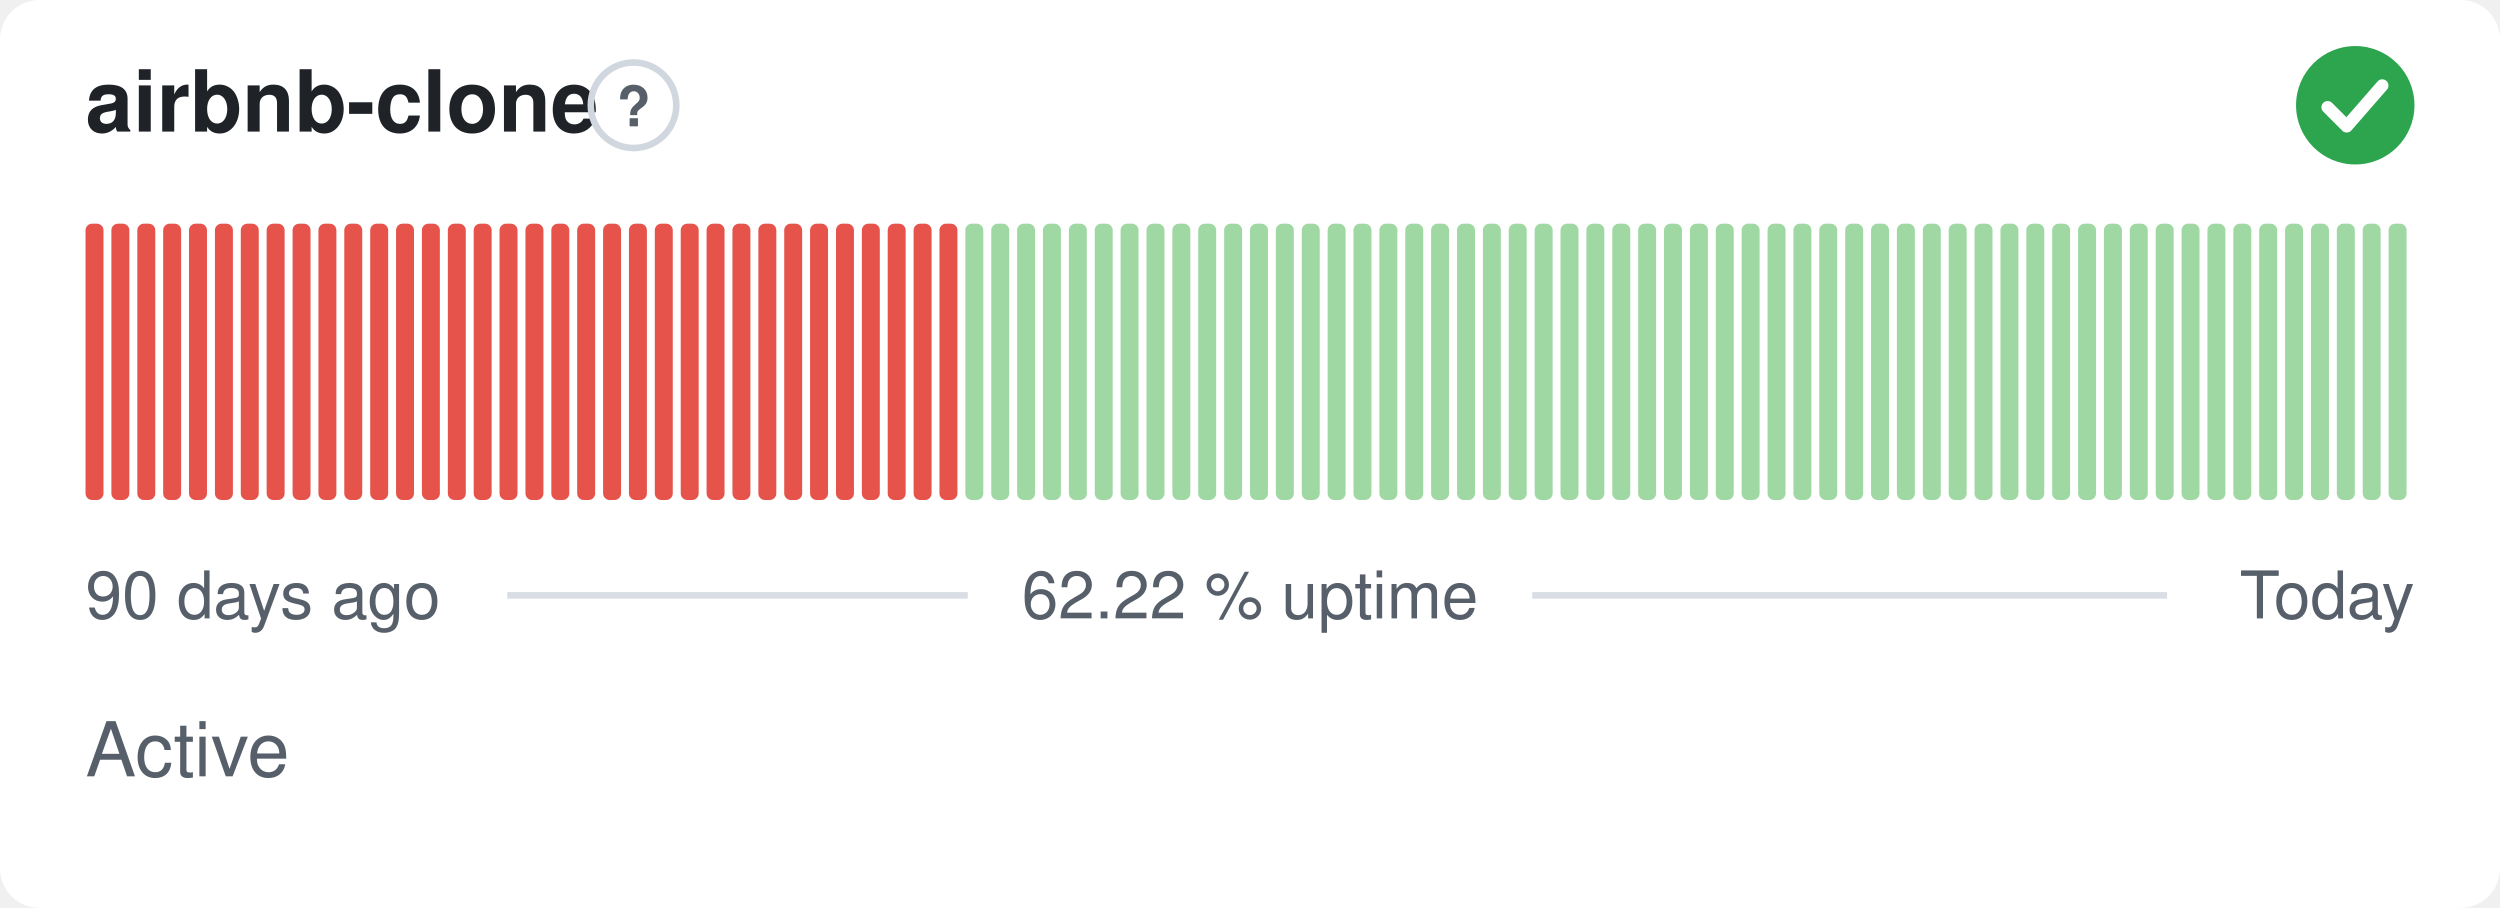
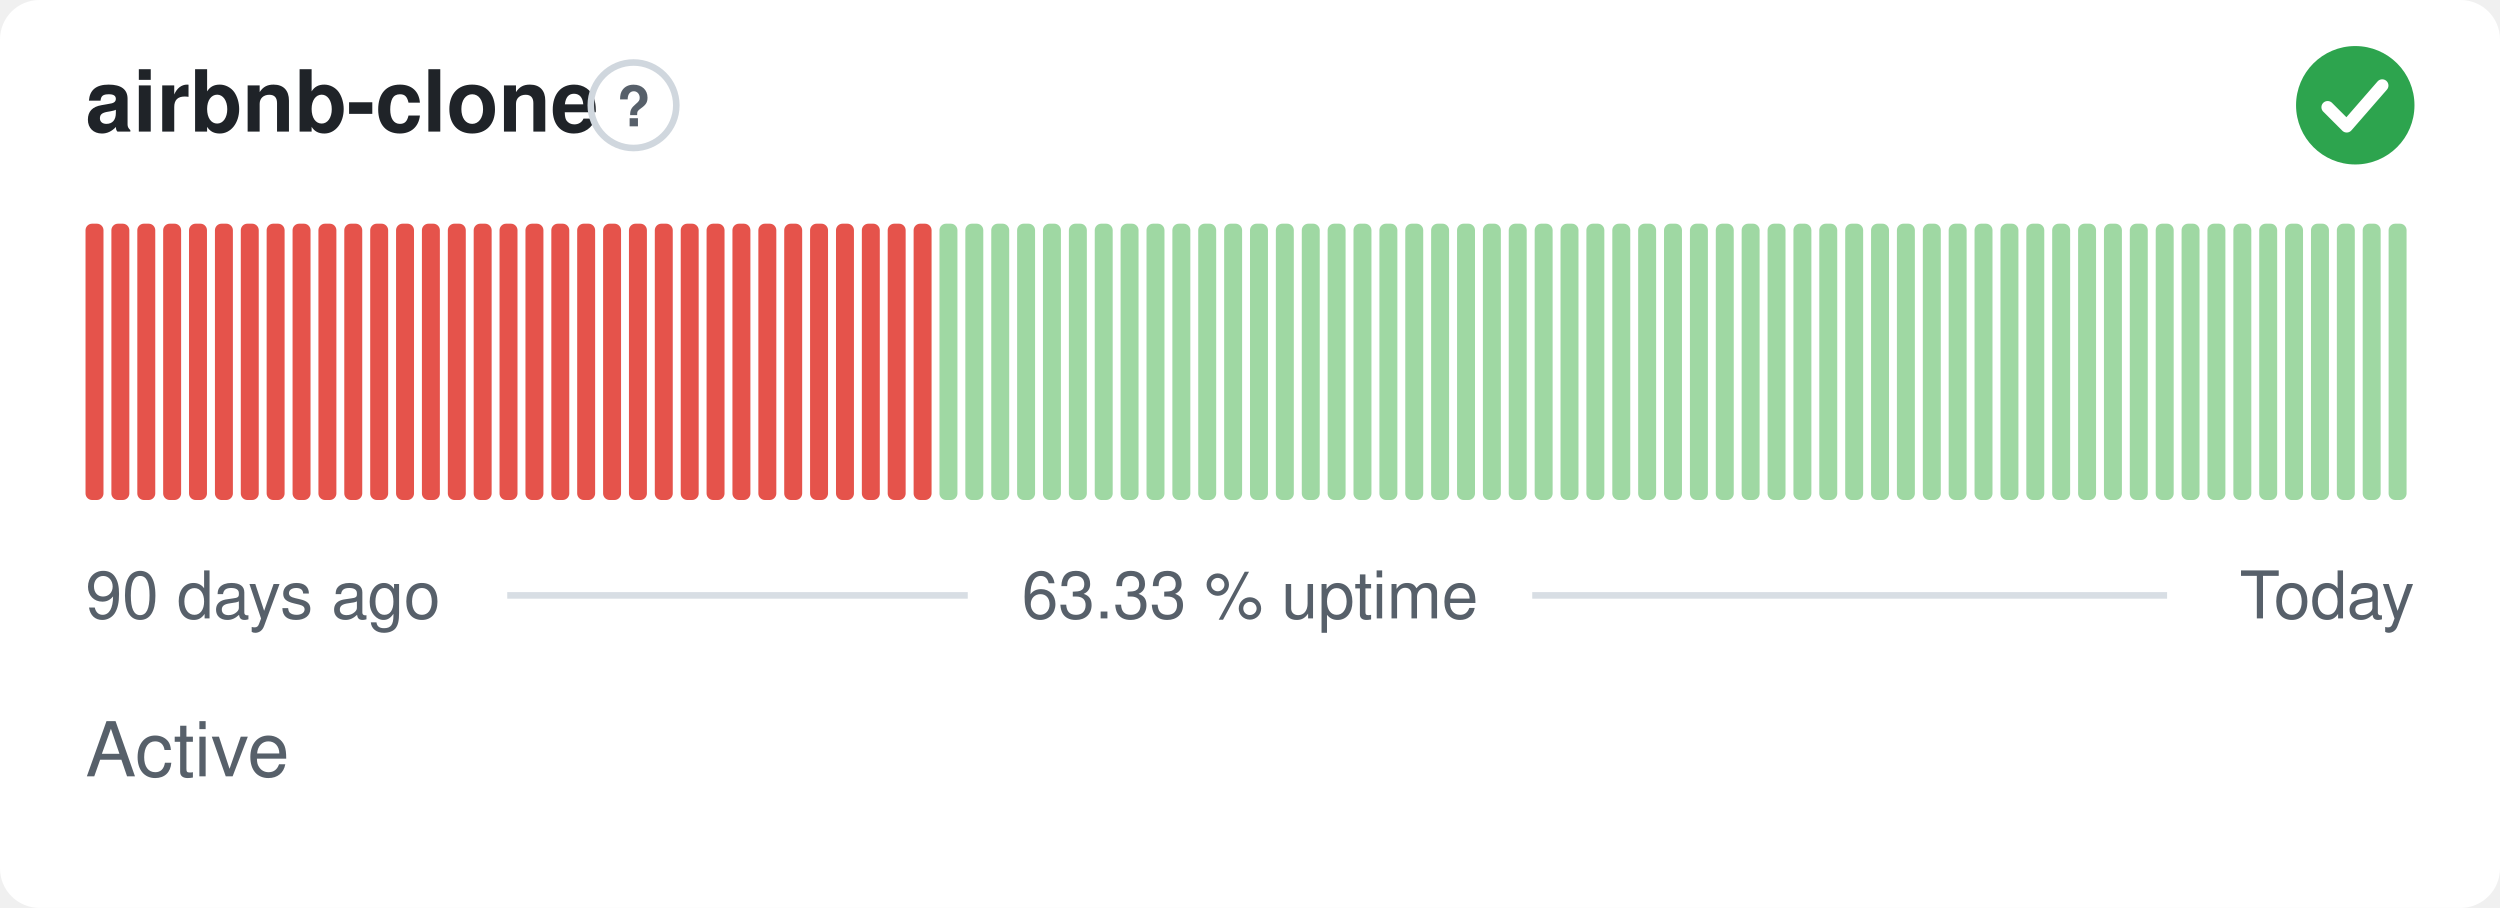
- <svg xmlns="http://www.w3.org/2000/svg" width="380" height="138" viewBox="0 0 380 138" role="img" aria-label="airbnb-clone: Active, 62.22 % uptime over the last 90 days" font-family="-apple-system,BlinkMacSystemFont,'Segoe UI',Helvetica,Arial,sans-serif">
+ <svg xmlns="http://www.w3.org/2000/svg" width="380" height="138" viewBox="0 0 380 138" role="img" aria-label="airbnb-clone: Active, 63.33 % uptime over the last 90 days" font-family="-apple-system,BlinkMacSystemFont,'Segoe UI',Helvetica,Arial,sans-serif">
  <style>
    @media (prefers-color-scheme: dark) {
      .bg { fill: #0d1117 }
      .title { fill: #e6edf3 }
      .muted { fill: #8b949e }
      .hint { stroke: #30363d }
      .rule { stroke: #30363d }
      .nodata { fill: #21262d }
    }
  </style>
  <rect class="bg" width="380" height="138" rx="6" fill="#ffffff" />
  <text class="title" x="13" y="20" font-size="13" font-weight="600" fill="#1f2328">airbnb-clone</text>
  <circle class="hint" cx="96.3" cy="16" r="6.5" fill="none" stroke="#d0d7de" stroke-width="1" />
  <text class="muted" x="96.3" y="19.2" text-anchor="middle" font-size="8.5" font-weight="700" fill="#57606a">?</text>
  <circle cx="358" cy="16" r="9" fill="#2da44e" />
  <path d="M353.80 16.30l2.90 2.90 5.40 -6.20" fill="none" stroke="#fff" stroke-width="1.89" stroke-linecap="round" stroke-linejoin="round" />
  <rect x="13.00" y="34.00" width="2.73" height="42.00" rx="1" fill="#e5534b" />
  <rect x="16.93" y="34.00" width="2.73" height="42.00" rx="1" fill="#e5534b" />
  <rect x="20.87" y="34.00" width="2.73" height="42.00" rx="1" fill="#e5534b" />
  <rect x="24.80" y="34.00" width="2.73" height="42.00" rx="1" fill="#e5534b" />
  <rect x="28.73" y="34.00" width="2.73" height="42.00" rx="1" fill="#e5534b" />
  <rect x="32.67" y="34.00" width="2.73" height="42.00" rx="1" fill="#e5534b" />
  <rect x="36.60" y="34.00" width="2.73" height="42.00" rx="1" fill="#e5534b" />
  <rect x="40.53" y="34.00" width="2.73" height="42.00" rx="1" fill="#e5534b" />
  <rect x="44.47" y="34.00" width="2.73" height="42.00" rx="1" fill="#e5534b" />
  <rect x="48.40" y="34.00" width="2.73" height="42.00" rx="1" fill="#e5534b" />
  <rect x="52.33" y="34.00" width="2.73" height="42.00" rx="1" fill="#e5534b" />
  <rect x="56.27" y="34.00" width="2.73" height="42.00" rx="1" fill="#e5534b" />
  <rect x="60.20" y="34.00" width="2.73" height="42.00" rx="1" fill="#e5534b" />
  <rect x="64.13" y="34.00" width="2.73" height="42.00" rx="1" fill="#e5534b" />
  <rect x="68.07" y="34.00" width="2.73" height="42.00" rx="1" fill="#e5534b" />
  <rect x="72.00" y="34.00" width="2.73" height="42.00" rx="1" fill="#e5534b" />
  <rect x="75.93" y="34.00" width="2.73" height="42.00" rx="1" fill="#e5534b" />
  <rect x="79.87" y="34.00" width="2.73" height="42.00" rx="1" fill="#e5534b" />
  <rect x="83.80" y="34.00" width="2.73" height="42.00" rx="1" fill="#e5534b" />
  <rect x="87.73" y="34.00" width="2.73" height="42.00" rx="1" fill="#e5534b" />
  <rect x="91.67" y="34.00" width="2.73" height="42.00" rx="1" fill="#e5534b" />
  <rect x="95.60" y="34.00" width="2.73" height="42.00" rx="1" fill="#e5534b" />
  <rect x="99.53" y="34.00" width="2.73" height="42.00" rx="1" fill="#e5534b" />
  <rect x="103.47" y="34.00" width="2.73" height="42.00" rx="1" fill="#e5534b" />
  <rect x="107.40" y="34.00" width="2.73" height="42.00" rx="1" fill="#e5534b" />
  <rect x="111.33" y="34.00" width="2.73" height="42.00" rx="1" fill="#e5534b" />
  <rect x="115.27" y="34.00" width="2.73" height="42.00" rx="1" fill="#e5534b" />
  <rect x="119.20" y="34.00" width="2.73" height="42.00" rx="1" fill="#e5534b" />
  <rect x="123.13" y="34.00" width="2.73" height="42.00" rx="1" fill="#e5534b" />
  <rect x="127.07" y="34.00" width="2.73" height="42.00" rx="1" fill="#e5534b" />
  <rect x="131.00" y="34.00" width="2.73" height="42.00" rx="1" fill="#e5534b" />
  <rect x="134.93" y="34.00" width="2.73" height="42.00" rx="1" fill="#e5534b" />
  <rect x="138.87" y="34.00" width="2.73" height="42.00" rx="1" fill="#e5534b" />
-   <rect x="142.80" y="34.00" width="2.73" height="42.00" rx="1" fill="#e5534b" />
+   <rect x="142.80" y="34.00" width="2.73" height="42.00" rx="1" fill="#9fd8a3" />
  <rect x="146.73" y="34.00" width="2.73" height="42.00" rx="1" fill="#9fd8a3" />
  <rect x="150.67" y="34.00" width="2.73" height="42.00" rx="1" fill="#9fd8a3" />
  <rect x="154.60" y="34.00" width="2.73" height="42.00" rx="1" fill="#9fd8a3" />
  <rect x="158.53" y="34.00" width="2.73" height="42.00" rx="1" fill="#9fd8a3" />
  <rect x="162.47" y="34.00" width="2.73" height="42.00" rx="1" fill="#9fd8a3" />
  <rect x="166.40" y="34.00" width="2.73" height="42.00" rx="1" fill="#9fd8a3" />
  <rect x="170.33" y="34.00" width="2.73" height="42.00" rx="1" fill="#9fd8a3" />
  <rect x="174.27" y="34.00" width="2.73" height="42.00" rx="1" fill="#9fd8a3" />
  <rect x="178.20" y="34.00" width="2.73" height="42.00" rx="1" fill="#9fd8a3" />
  <rect x="182.13" y="34.00" width="2.73" height="42.00" rx="1" fill="#9fd8a3" />
  <rect x="186.07" y="34.00" width="2.73" height="42.00" rx="1" fill="#9fd8a3" />
  <rect x="190.00" y="34.00" width="2.73" height="42.00" rx="1" fill="#9fd8a3" />
  <rect x="193.93" y="34.00" width="2.73" height="42.00" rx="1" fill="#9fd8a3" />
  <rect x="197.87" y="34.00" width="2.73" height="42.00" rx="1" fill="#9fd8a3" />
  <rect x="201.80" y="34.00" width="2.73" height="42.00" rx="1" fill="#9fd8a3" />
  <rect x="205.73" y="34.00" width="2.73" height="42.00" rx="1" fill="#9fd8a3" />
  <rect x="209.67" y="34.00" width="2.73" height="42.00" rx="1" fill="#9fd8a3" />
  <rect x="213.60" y="34.00" width="2.73" height="42.00" rx="1" fill="#9fd8a3" />
  <rect x="217.53" y="34.00" width="2.73" height="42.00" rx="1" fill="#9fd8a3" />
  <rect x="221.47" y="34.00" width="2.73" height="42.00" rx="1" fill="#9fd8a3" />
  <rect x="225.40" y="34.00" width="2.73" height="42.00" rx="1" fill="#9fd8a3" />
  <rect x="229.33" y="34.00" width="2.73" height="42.00" rx="1" fill="#9fd8a3" />
  <rect x="233.27" y="34.00" width="2.73" height="42.00" rx="1" fill="#9fd8a3" />
  <rect x="237.20" y="34.00" width="2.73" height="42.00" rx="1" fill="#9fd8a3" />
  <rect x="241.13" y="34.00" width="2.73" height="42.00" rx="1" fill="#9fd8a3" />
  <rect x="245.07" y="34.00" width="2.73" height="42.00" rx="1" fill="#9fd8a3" />
  <rect x="249.00" y="34.00" width="2.73" height="42.00" rx="1" fill="#9fd8a3" />
  <rect x="252.93" y="34.00" width="2.73" height="42.00" rx="1" fill="#9fd8a3" />
  <rect x="256.87" y="34.00" width="2.73" height="42.00" rx="1" fill="#9fd8a3" />
  <rect x="260.80" y="34.00" width="2.73" height="42.00" rx="1" fill="#9fd8a3" />
  <rect x="264.73" y="34.00" width="2.73" height="42.00" rx="1" fill="#9fd8a3" />
  <rect x="268.67" y="34.00" width="2.73" height="42.00" rx="1" fill="#9fd8a3" />
  <rect x="272.60" y="34.00" width="2.73" height="42.00" rx="1" fill="#9fd8a3" />
  <rect x="276.53" y="34.00" width="2.73" height="42.00" rx="1" fill="#9fd8a3" />
  <rect x="280.47" y="34.00" width="2.73" height="42.00" rx="1" fill="#9fd8a3" />
  <rect x="284.40" y="34.00" width="2.73" height="42.00" rx="1" fill="#9fd8a3" />
  <rect x="288.33" y="34.00" width="2.73" height="42.00" rx="1" fill="#9fd8a3" />
  <rect x="292.27" y="34.00" width="2.73" height="42.00" rx="1" fill="#9fd8a3" />
  <rect x="296.20" y="34.00" width="2.73" height="42.00" rx="1" fill="#9fd8a3" />
  <rect x="300.13" y="34.00" width="2.73" height="42.00" rx="1" fill="#9fd8a3" />
  <rect x="304.07" y="34.00" width="2.73" height="42.00" rx="1" fill="#9fd8a3" />
  <rect x="308.00" y="34.00" width="2.73" height="42.00" rx="1" fill="#9fd8a3" />
  <rect x="311.93" y="34.00" width="2.73" height="42.00" rx="1" fill="#9fd8a3" />
  <rect x="315.87" y="34.00" width="2.73" height="42.00" rx="1" fill="#9fd8a3" />
  <rect x="319.80" y="34.00" width="2.73" height="42.00" rx="1" fill="#9fd8a3" />
  <rect x="323.73" y="34.00" width="2.73" height="42.00" rx="1" fill="#9fd8a3" />
  <rect x="327.67" y="34.00" width="2.73" height="42.00" rx="1" fill="#9fd8a3" />
  <rect x="331.60" y="34.00" width="2.73" height="42.00" rx="1" fill="#9fd8a3" />
  <rect x="335.53" y="34.00" width="2.73" height="42.00" rx="1" fill="#9fd8a3" />
  <rect x="339.47" y="34.00" width="2.73" height="42.00" rx="1" fill="#9fd8a3" />
  <rect x="343.40" y="34.00" width="2.73" height="42.00" rx="1" fill="#9fd8a3" />
  <rect x="347.33" y="34.00" width="2.73" height="42.00" rx="1" fill="#9fd8a3" />
  <rect x="351.27" y="34.00" width="2.73" height="42.00" rx="1" fill="#9fd8a3" />
  <rect x="355.20" y="34.00" width="2.73" height="42.00" rx="1" fill="#9fd8a3" />
  <rect x="359.13" y="34.00" width="2.73" height="42.00" rx="1" fill="#9fd8a3" />
  <rect x="363.07" y="34.00" width="2.73" height="42.00" rx="1" fill="#9fd8a3" />
  <text class="muted" x="13" y="94" font-size="10" fill="#57606a">90 days ago</text>
-   <text class="muted" x="190" y="94" text-anchor="middle" font-size="10" fill="#57606a">62.22 % uptime</text>
+   <text class="muted" x="190" y="94" text-anchor="middle" font-size="10" fill="#57606a">63.33 % uptime</text>
  <text class="muted" x="367" y="94" text-anchor="end" font-size="10" fill="#57606a">Today</text>
  <line class="rule" x1="77.1" y1="90.5" x2="147.1" y2="90.5" stroke="#d8dee4" stroke-width="1" />
  <line class="rule" x1="232.9" y1="90.5" x2="329.4" y2="90.5" stroke="#d8dee4" stroke-width="1" />
  <text class="muted" x="13" y="118" font-size="11.5" fill="#57606a">Active</text>
</svg>
